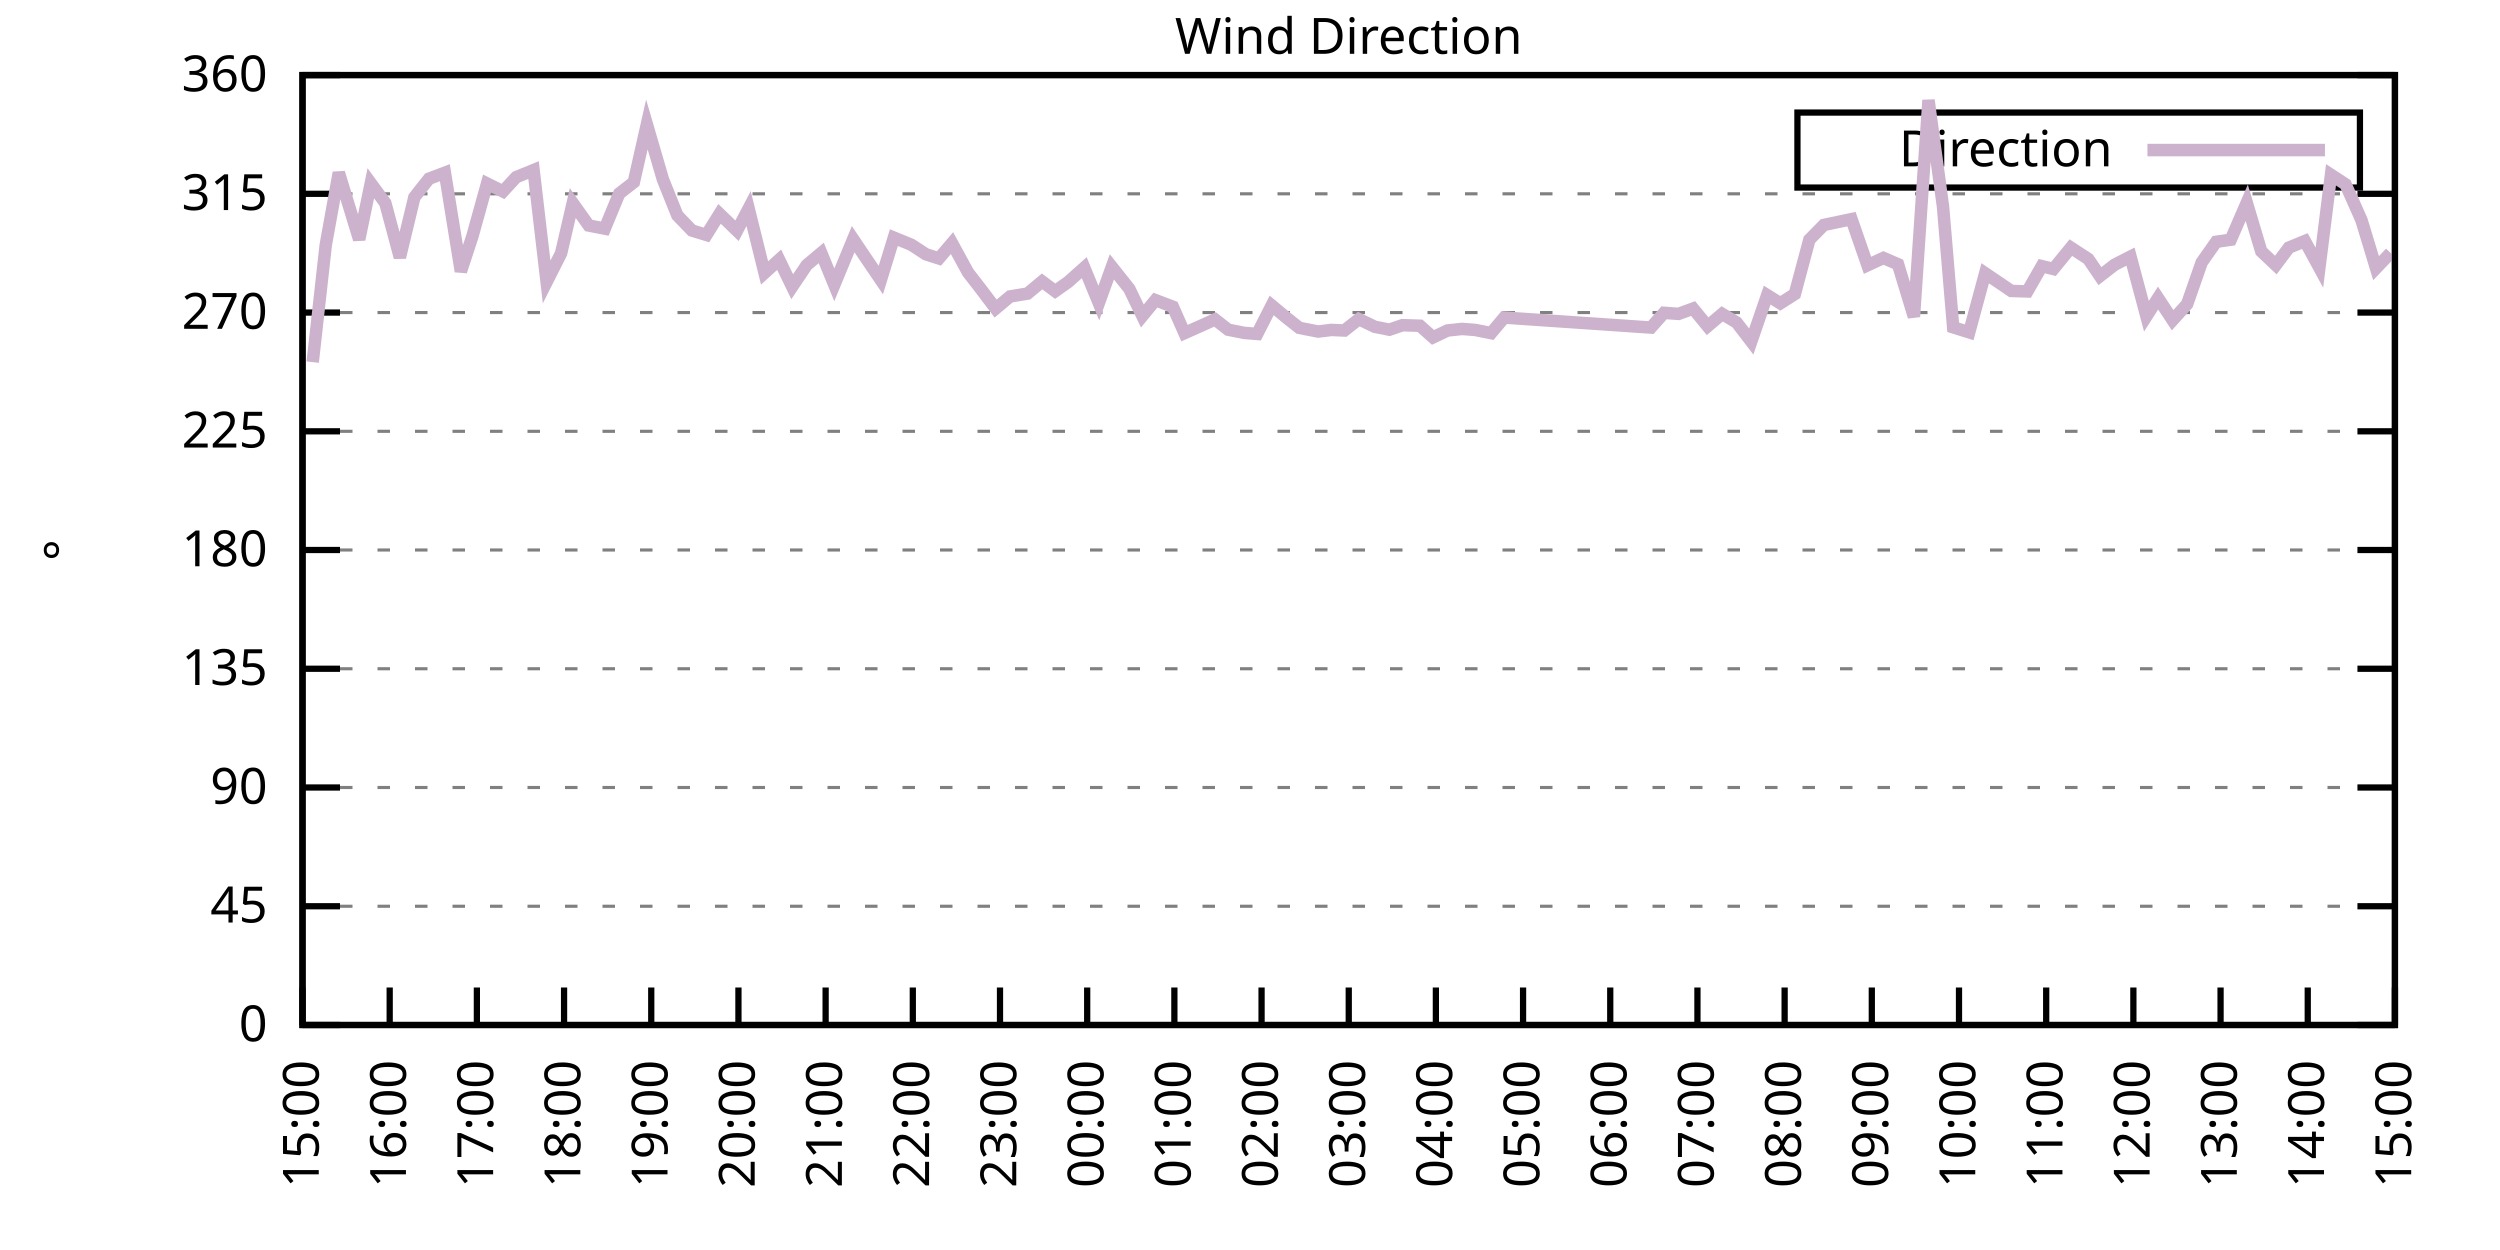
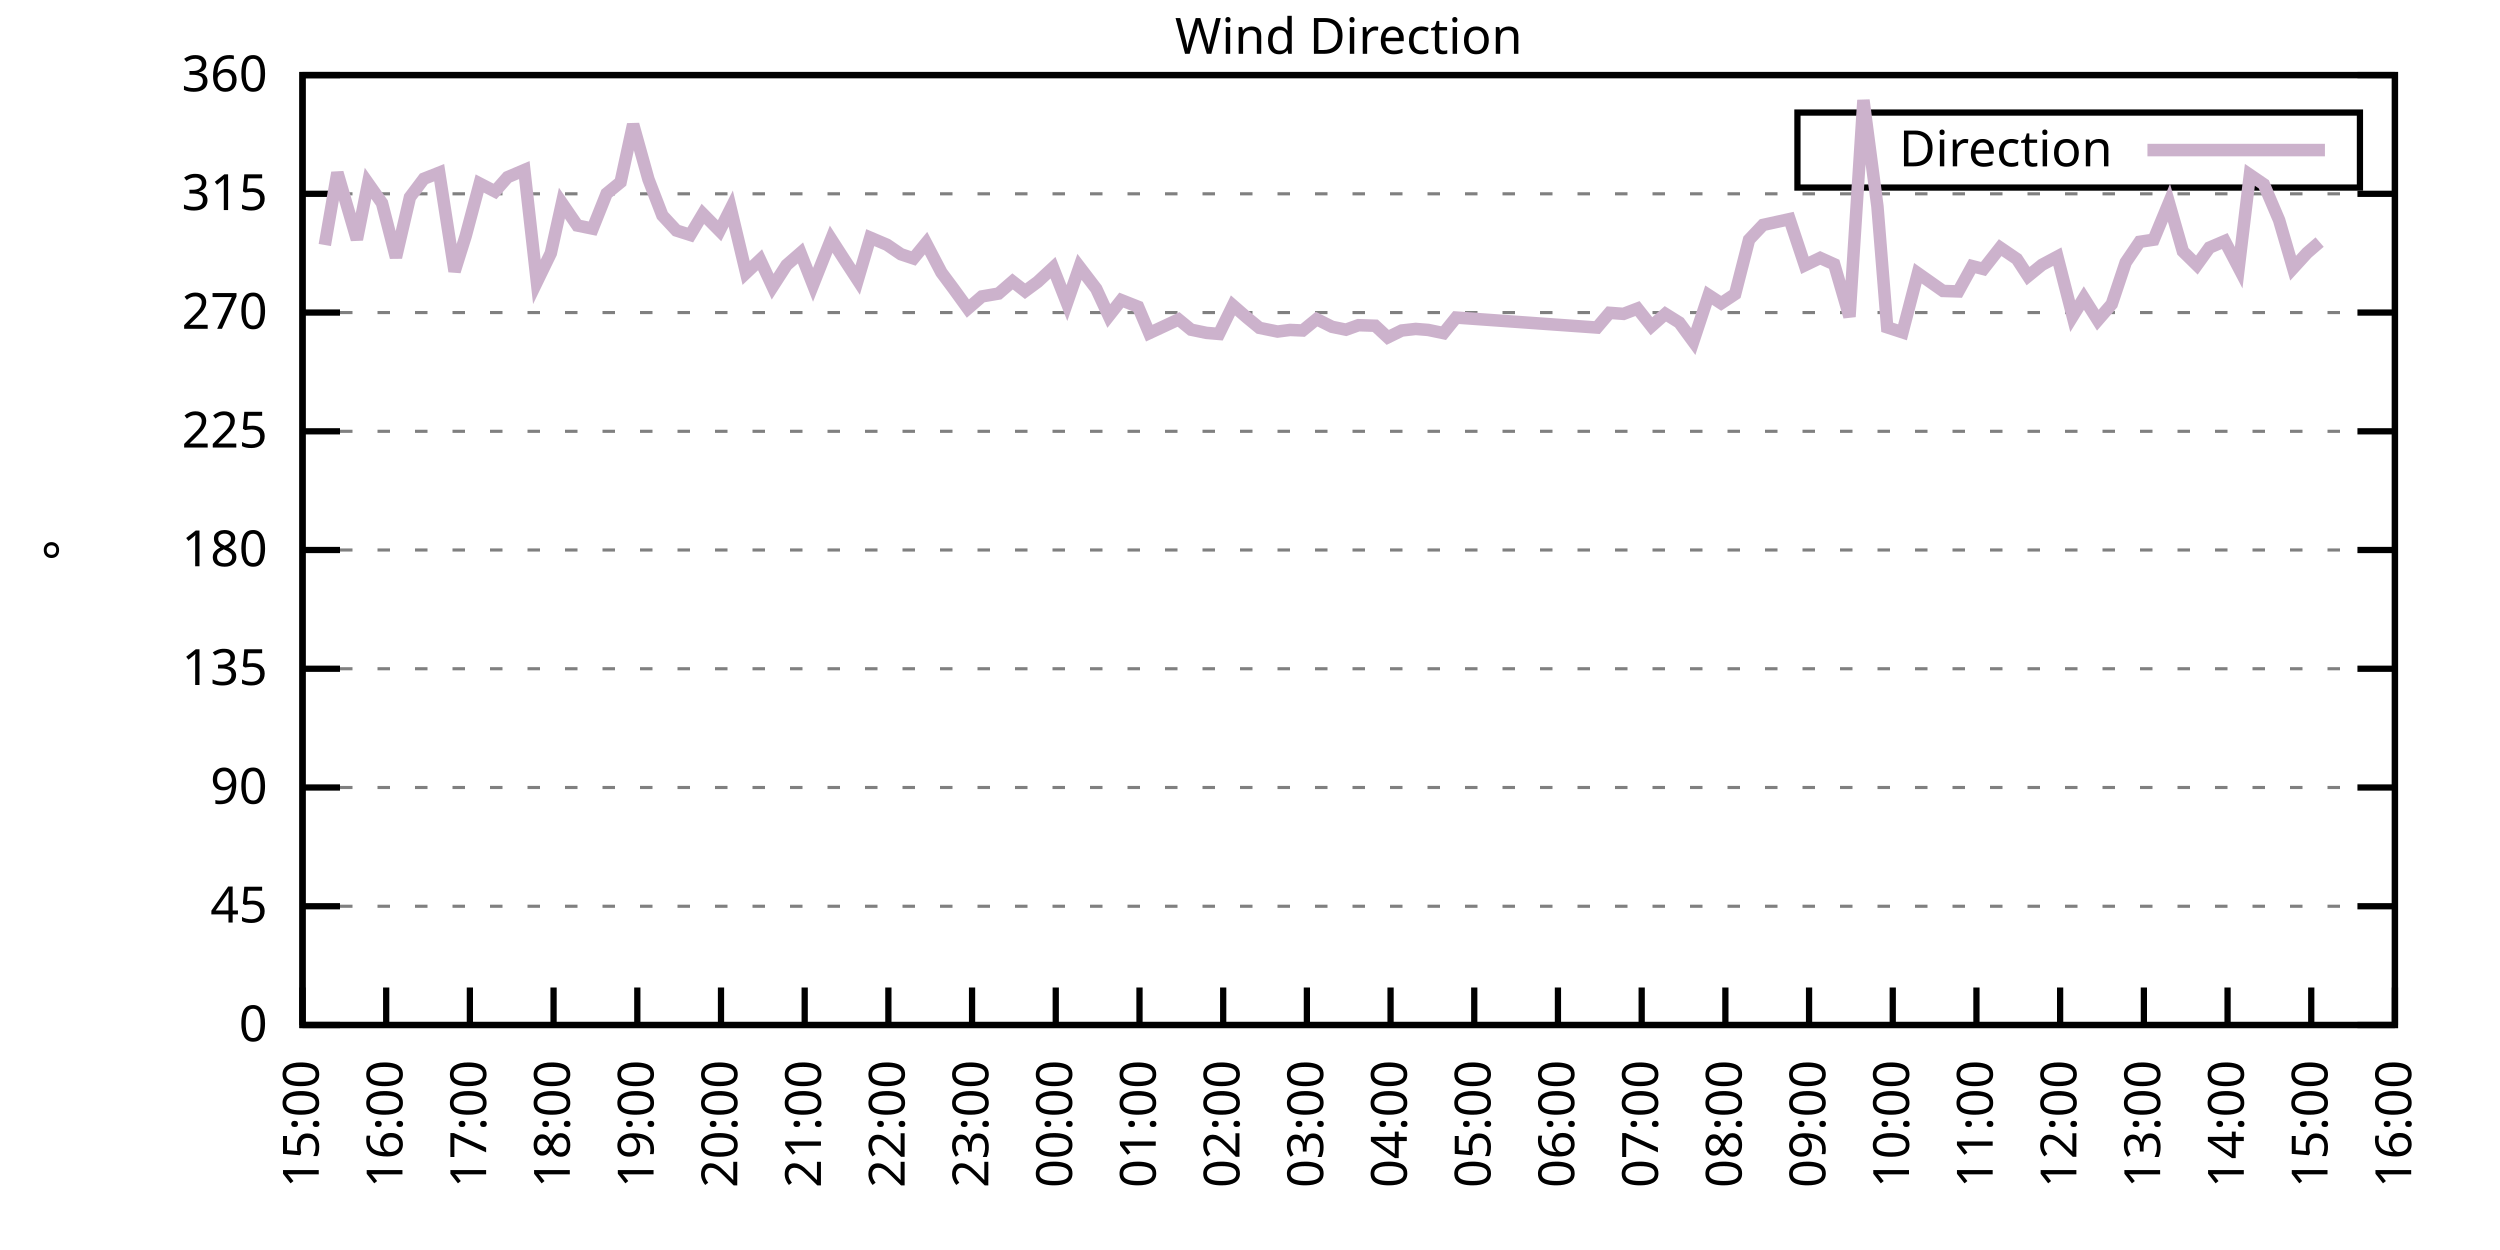
<svg xmlns="http://www.w3.org/2000/svg" xmlns:xlink="http://www.w3.org/1999/xlink" width="400" height="200" viewBox="0 0 400 200">
  <g id="gnuplot_canvas">
    <rect x="0" y="0" width="400" height="200" fill="none" />
    <defs>
      <circle id="gpDot" r="0.5" stroke-width="0.5" stroke="currentColor" />
      <path id="gpPt0" stroke-width="0.333" stroke="currentColor" d="M-1,0 h2 M0,-1 v2" />
      <path id="gpPt1" stroke-width="0.333" stroke="currentColor" d="M-1,-1 L1,1 M1,-1 L-1,1" />
      <path id="gpPt2" stroke-width="0.333" stroke="currentColor" d="M-1,0 L1,0 M0,-1 L0,1 M-1,-1 L1,1 M-1,1 L1,-1" />
      <rect id="gpPt3" stroke-width="0.333" stroke="currentColor" x="-1" y="-1" width="2" height="2" />
      <rect id="gpPt4" stroke-width="0.333" stroke="currentColor" fill="currentColor" x="-1" y="-1" width="2" height="2" />
      <circle id="gpPt5" stroke-width="0.333" stroke="currentColor" cx="0" cy="0" r="1" />
      <use xlink:href="#gpPt5" id="gpPt6" fill="currentColor" stroke="none" />
      <path id="gpPt7" stroke-width="0.333" stroke="currentColor" d="M0,-1.33 L-1.33,0.67 L1.33,0.67 z" />
      <use xlink:href="#gpPt7" id="gpPt8" fill="currentColor" stroke="none" />
      <use xlink:href="#gpPt7" id="gpPt9" stroke="currentColor" transform="rotate(180)" />
      <use xlink:href="#gpPt9" id="gpPt10" fill="currentColor" stroke="none" />
      <use xlink:href="#gpPt3" id="gpPt11" stroke="currentColor" transform="rotate(45)" />
      <use xlink:href="#gpPt11" id="gpPt12" fill="currentColor" stroke="none" />
      <path id="gpPt13" stroke-width="0.333" stroke="currentColor" d="M0,1.330 L1.265,0.411 L0.782,-1.067 L-0.782,-1.076 L-1.265,0.411 z" />
      <use xlink:href="#gpPt13" id="gpPt14" fill="currentColor" stroke="none" />
      <filter id="textbox" filterUnits="objectBoundingBox" x="0" y="0" height="1" width="1">
        <feFlood flood-color="white" flood-opacity="1" result="bgnd" />
        <feComposite in="SourceGraphic" in2="bgnd" operator="atop" />
      </filter>
      <filter id="greybox" filterUnits="objectBoundingBox" x="0" y="0" height="1" width="1">
        <feFlood flood-color="lightgrey" flood-opacity="1" result="grey" />
        <feComposite in="SourceGraphic" in2="grey" operator="atop" />
      </filter>
    </defs>
    <g fill="none" color="white" stroke="currentColor" stroke-width="1.00" stroke-linecap="butt" stroke-linejoin="miter">
</g>
    <g fill="none" color="black" stroke="currentColor" stroke-width="1.00" stroke-linecap="butt" stroke-linejoin="miter">
      <g stroke="none" shape-rendering="crispEdges">
        <polygon fill="rgb(255, 255, 255)" points="48.40,164.00 383.18,164.00 383.18,12.02 48.40,12.02 " />
      </g>
    </g>
    <g fill="none" color="black" stroke="currentColor" stroke-width="1.00" stroke-linecap="butt" stroke-linejoin="miter">
</g>
    <g fill="none" color="black" stroke="black" stroke-width="0.50" stroke-linecap="butt" stroke-linejoin="miter">
</g>
    <g fill="none" color="gray" stroke="currentColor" stroke-width="0.50" stroke-linecap="butt" stroke-linejoin="miter">
      <path stroke="gray" stroke-dasharray="2,4" class="gridline" d="M48.40,164.00 L383.19,164.00  " />
    </g>
    <g fill="none" color="gray" stroke="gray" stroke-width="1.00" stroke-linecap="butt" stroke-linejoin="miter">
</g>
    <g fill="none" color="black" stroke="currentColor" stroke-width="1.00" stroke-linecap="butt" stroke-linejoin="miter">
      <path stroke="black" d="M48.40,164.00 L54.40,164.00 M383.19,164.00 L377.19,164.00  " />
      <g transform="translate(42.80,166.60)" stroke="none" fill="black" font-family="Sans" font-size="8.00" text-anchor="end">
        <text>
          <tspan font-family="Sans"> 0</tspan>
        </text>
      </g>
    </g>
    <g fill="none" color="black" stroke="currentColor" stroke-width="1.00" stroke-linecap="butt" stroke-linejoin="miter">
</g>
    <g fill="none" color="black" stroke="black" stroke-width="0.50" stroke-linecap="butt" stroke-linejoin="miter">
</g>
    <g fill="none" color="gray" stroke="currentColor" stroke-width="0.50" stroke-linecap="butt" stroke-linejoin="miter">
      <path stroke="gray" stroke-dasharray="2,4" class="gridline" d="M48.40,145.00 L383.19,145.00  " />
    </g>
    <g fill="none" color="gray" stroke="gray" stroke-width="1.00" stroke-linecap="butt" stroke-linejoin="miter">
</g>
    <g fill="none" color="black" stroke="currentColor" stroke-width="1.00" stroke-linecap="butt" stroke-linejoin="miter">
      <path stroke="black" d="M48.40,145.00 L54.40,145.00 M383.19,145.00 L377.19,145.00  " />
      <g transform="translate(42.80,147.60)" stroke="none" fill="black" font-family="Sans" font-size="8.00" text-anchor="end">
        <text>
          <tspan font-family="Sans"> 45</tspan>
        </text>
      </g>
    </g>
    <g fill="none" color="black" stroke="currentColor" stroke-width="1.00" stroke-linecap="butt" stroke-linejoin="miter">
</g>
    <g fill="none" color="black" stroke="black" stroke-width="0.50" stroke-linecap="butt" stroke-linejoin="miter">
</g>
    <g fill="none" color="gray" stroke="currentColor" stroke-width="0.50" stroke-linecap="butt" stroke-linejoin="miter">
      <path stroke="gray" stroke-dasharray="2,4" class="gridline" d="M48.40,126.00 L383.19,126.00  " />
    </g>
    <g fill="none" color="gray" stroke="gray" stroke-width="1.00" stroke-linecap="butt" stroke-linejoin="miter">
</g>
    <g fill="none" color="black" stroke="currentColor" stroke-width="1.00" stroke-linecap="butt" stroke-linejoin="miter">
      <path stroke="black" d="M48.40,126.00 L54.40,126.00 M383.19,126.00 L377.19,126.00  " />
      <g transform="translate(42.80,128.60)" stroke="none" fill="black" font-family="Sans" font-size="8.00" text-anchor="end">
        <text>
          <tspan font-family="Sans"> 90</tspan>
        </text>
      </g>
    </g>
    <g fill="none" color="black" stroke="currentColor" stroke-width="1.00" stroke-linecap="butt" stroke-linejoin="miter">
</g>
    <g fill="none" color="black" stroke="black" stroke-width="0.50" stroke-linecap="butt" stroke-linejoin="miter">
</g>
    <g fill="none" color="gray" stroke="currentColor" stroke-width="0.50" stroke-linecap="butt" stroke-linejoin="miter">
      <path stroke="gray" stroke-dasharray="2,4" class="gridline" d="M48.40,107.00 L383.19,107.00  " />
    </g>
    <g fill="none" color="gray" stroke="gray" stroke-width="1.00" stroke-linecap="butt" stroke-linejoin="miter">
</g>
    <g fill="none" color="black" stroke="currentColor" stroke-width="1.00" stroke-linecap="butt" stroke-linejoin="miter">
      <path stroke="black" d="M48.40,107.00 L54.40,107.00 M383.19,107.00 L377.19,107.00  " />
      <g transform="translate(42.80,109.60)" stroke="none" fill="black" font-family="Sans" font-size="8.00" text-anchor="end">
        <text>
          <tspan font-family="Sans"> 135</tspan>
        </text>
      </g>
    </g>
    <g fill="none" color="black" stroke="currentColor" stroke-width="1.00" stroke-linecap="butt" stroke-linejoin="miter">
</g>
    <g fill="none" color="black" stroke="black" stroke-width="0.50" stroke-linecap="butt" stroke-linejoin="miter">
</g>
    <g fill="none" color="gray" stroke="currentColor" stroke-width="0.50" stroke-linecap="butt" stroke-linejoin="miter">
      <path stroke="gray" stroke-dasharray="2,4" class="gridline" d="M48.40,88.00 L383.19,88.00  " />
    </g>
    <g fill="none" color="gray" stroke="gray" stroke-width="1.00" stroke-linecap="butt" stroke-linejoin="miter">
</g>
    <g fill="none" color="black" stroke="currentColor" stroke-width="1.00" stroke-linecap="butt" stroke-linejoin="miter">
      <path stroke="black" d="M48.40,88.00 L54.40,88.00 M383.19,88.00 L377.19,88.00  " />
      <g transform="translate(42.80,90.60)" stroke="none" fill="black" font-family="Sans" font-size="8.00" text-anchor="end">
        <text>
          <tspan font-family="Sans"> 180</tspan>
        </text>
      </g>
    </g>
    <g fill="none" color="black" stroke="currentColor" stroke-width="1.00" stroke-linecap="butt" stroke-linejoin="miter">
</g>
    <g fill="none" color="black" stroke="black" stroke-width="0.50" stroke-linecap="butt" stroke-linejoin="miter">
</g>
    <g fill="none" color="gray" stroke="currentColor" stroke-width="0.50" stroke-linecap="butt" stroke-linejoin="miter">
      <path stroke="gray" stroke-dasharray="2,4" class="gridline" d="M48.40,69.01 L383.19,69.01  " />
    </g>
    <g fill="none" color="gray" stroke="gray" stroke-width="1.00" stroke-linecap="butt" stroke-linejoin="miter">
</g>
    <g fill="none" color="black" stroke="currentColor" stroke-width="1.00" stroke-linecap="butt" stroke-linejoin="miter">
      <path stroke="black" d="M48.40,69.01 L54.40,69.01 M383.19,69.01 L377.19,69.01  " />
      <g transform="translate(42.80,71.61)" stroke="none" fill="black" font-family="Sans" font-size="8.00" text-anchor="end">
        <text>
          <tspan font-family="Sans"> 225</tspan>
        </text>
      </g>
    </g>
    <g fill="none" color="black" stroke="currentColor" stroke-width="1.00" stroke-linecap="butt" stroke-linejoin="miter">
</g>
    <g fill="none" color="black" stroke="black" stroke-width="0.50" stroke-linecap="butt" stroke-linejoin="miter">
</g>
    <g fill="none" color="gray" stroke="currentColor" stroke-width="0.50" stroke-linecap="butt" stroke-linejoin="miter">
      <path stroke="gray" stroke-dasharray="2,4" class="gridline" d="M48.40,50.01 L383.19,50.01  " />
    </g>
    <g fill="none" color="gray" stroke="gray" stroke-width="1.00" stroke-linecap="butt" stroke-linejoin="miter">
</g>
    <g fill="none" color="black" stroke="currentColor" stroke-width="1.00" stroke-linecap="butt" stroke-linejoin="miter">
      <path stroke="black" d="M48.40,50.01 L54.40,50.01 M383.19,50.01 L377.19,50.01  " />
      <g transform="translate(42.80,52.61)" stroke="none" fill="black" font-family="Sans" font-size="8.00" text-anchor="end">
        <text>
          <tspan font-family="Sans"> 270</tspan>
        </text>
      </g>
    </g>
    <g fill="none" color="black" stroke="currentColor" stroke-width="1.00" stroke-linecap="butt" stroke-linejoin="miter">
</g>
    <g fill="none" color="black" stroke="black" stroke-width="0.50" stroke-linecap="butt" stroke-linejoin="miter">
</g>
    <g fill="none" color="gray" stroke="currentColor" stroke-width="0.50" stroke-linecap="butt" stroke-linejoin="miter">
      <path stroke="gray" stroke-dasharray="2,4" class="gridline" d="M48.40,31.01 L383.19,31.01  " />
    </g>
    <g fill="none" color="gray" stroke="gray" stroke-width="1.00" stroke-linecap="butt" stroke-linejoin="miter">
</g>
    <g fill="none" color="black" stroke="currentColor" stroke-width="1.00" stroke-linecap="butt" stroke-linejoin="miter">
      <path stroke="black" d="M48.40,31.01 L54.40,31.01 M383.19,31.01 L377.19,31.01  " />
      <g transform="translate(42.80,33.61)" stroke="none" fill="black" font-family="Sans" font-size="8.00" text-anchor="end">
        <text>
          <tspan font-family="Sans"> 315</tspan>
        </text>
      </g>
    </g>
    <g fill="none" color="black" stroke="currentColor" stroke-width="1.00" stroke-linecap="butt" stroke-linejoin="miter">
</g>
    <g fill="none" color="black" stroke="black" stroke-width="0.50" stroke-linecap="butt" stroke-linejoin="miter">
</g>
    <g fill="none" color="gray" stroke="currentColor" stroke-width="0.50" stroke-linecap="butt" stroke-linejoin="miter">
      <path stroke="gray" stroke-dasharray="2,4" class="gridline" d="M48.40,12.01 L383.19,12.01  " />
    </g>
    <g fill="none" color="gray" stroke="gray" stroke-width="1.00" stroke-linecap="butt" stroke-linejoin="miter">
</g>
    <g fill="none" color="black" stroke="currentColor" stroke-width="1.00" stroke-linecap="butt" stroke-linejoin="miter">
      <path stroke="black" d="M48.40,12.01 L54.40,12.01 M383.19,12.01 L377.19,12.01  " />
      <g transform="translate(42.80,14.61)" stroke="none" fill="black" font-family="Sans" font-size="8.00" text-anchor="end">
        <text>
          <tspan font-family="Sans"> 360</tspan>
        </text>
      </g>
    </g>
    <g fill="none" color="black" stroke="currentColor" stroke-width="1.00" stroke-linecap="butt" stroke-linejoin="miter">
      <path stroke="black" d="M48.40,164.00 L48.40,158.00  " />
      <g transform="translate(51.00,169.60) rotate(270.00)" stroke="none" fill="black" font-family="Sans" font-size="8.00" text-anchor="end">
        <text>
          <tspan font-family="Sans">15:00</tspan>
        </text>
      </g>
    </g>
    <g fill="none" color="black" stroke="currentColor" stroke-width="1.00" stroke-linecap="butt" stroke-linejoin="miter">
-       <path stroke="black" d="M62.35,164.00 L62.35,158.00  " />
-       <g transform="translate(64.95,169.60) rotate(270.00)" stroke="none" fill="black" font-family="Sans" font-size="8.00" text-anchor="end">
+       <path stroke="black" d="M61.79,164.00 L61.79,158.00  " />
+       <g transform="translate(64.39,169.60) rotate(270.00)" stroke="none" fill="black" font-family="Sans" font-size="8.00" text-anchor="end">
        <text>
          <tspan font-family="Sans">16:00</tspan>
        </text>
      </g>
    </g>
    <g fill="none" color="black" stroke="currentColor" stroke-width="1.00" stroke-linecap="butt" stroke-linejoin="miter">
-       <path stroke="black" d="M76.30,164.00 L76.30,158.00  " />
-       <g transform="translate(78.90,169.60) rotate(270.00)" stroke="none" fill="black" font-family="Sans" font-size="8.00" text-anchor="end">
+       <path stroke="black" d="M75.18,164.00 L75.18,158.00  " />
+       <g transform="translate(77.78,169.60) rotate(270.00)" stroke="none" fill="black" font-family="Sans" font-size="8.00" text-anchor="end">
        <text>
          <tspan font-family="Sans">17:00</tspan>
        </text>
      </g>
    </g>
    <g fill="none" color="black" stroke="currentColor" stroke-width="1.00" stroke-linecap="butt" stroke-linejoin="miter">
-       <path stroke="black" d="M90.25,164.00 L90.25,158.00  " />
-       <g transform="translate(92.85,169.60) rotate(270.00)" stroke="none" fill="black" font-family="Sans" font-size="8.00" text-anchor="end">
+       <path stroke="black" d="M88.57,164.00 L88.57,158.00  " />
+       <g transform="translate(91.17,169.60) rotate(270.00)" stroke="none" fill="black" font-family="Sans" font-size="8.00" text-anchor="end">
        <text>
          <tspan font-family="Sans">18:00</tspan>
        </text>
      </g>
    </g>
    <g fill="none" color="black" stroke="currentColor" stroke-width="1.00" stroke-linecap="butt" stroke-linejoin="miter">
-       <path stroke="black" d="M104.20,164.00 L104.20,158.00  " />
-       <g transform="translate(106.80,169.60) rotate(270.00)" stroke="none" fill="black" font-family="Sans" font-size="8.00" text-anchor="end">
+       <path stroke="black" d="M101.97,164.00 L101.97,158.00  " />
+       <g transform="translate(104.57,169.60) rotate(270.00)" stroke="none" fill="black" font-family="Sans" font-size="8.00" text-anchor="end">
        <text>
          <tspan font-family="Sans">19:00</tspan>
        </text>
      </g>
    </g>
    <g fill="none" color="black" stroke="currentColor" stroke-width="1.00" stroke-linecap="butt" stroke-linejoin="miter">
-       <path stroke="black" d="M118.15,164.00 L118.15,158.00  " />
-       <g transform="translate(120.75,169.60) rotate(270.00)" stroke="none" fill="black" font-family="Sans" font-size="8.00" text-anchor="end">
+       <path stroke="black" d="M115.36,164.00 L115.36,158.00  " />
+       <g transform="translate(117.96,169.60) rotate(270.00)" stroke="none" fill="black" font-family="Sans" font-size="8.00" text-anchor="end">
        <text>
          <tspan font-family="Sans">20:00</tspan>
        </text>
      </g>
    </g>
    <g fill="none" color="black" stroke="currentColor" stroke-width="1.00" stroke-linecap="butt" stroke-linejoin="miter">
-       <path stroke="black" d="M132.10,164.00 L132.10,158.00  " />
-       <g transform="translate(134.70,169.60) rotate(270.00)" stroke="none" fill="black" font-family="Sans" font-size="8.00" text-anchor="end">
+       <path stroke="black" d="M128.75,164.00 L128.75,158.00  " />
+       <g transform="translate(131.35,169.60) rotate(270.00)" stroke="none" fill="black" font-family="Sans" font-size="8.00" text-anchor="end">
        <text>
          <tspan font-family="Sans">21:00</tspan>
        </text>
      </g>
    </g>
    <g fill="none" color="black" stroke="currentColor" stroke-width="1.00" stroke-linecap="butt" stroke-linejoin="miter">
-       <path stroke="black" d="M146.05,164.00 L146.05,158.00  " />
-       <g transform="translate(148.65,169.60) rotate(270.00)" stroke="none" fill="black" font-family="Sans" font-size="8.00" text-anchor="end">
+       <path stroke="black" d="M142.14,164.00 L142.14,158.00  " />
+       <g transform="translate(144.74,169.60) rotate(270.00)" stroke="none" fill="black" font-family="Sans" font-size="8.00" text-anchor="end">
        <text>
          <tspan font-family="Sans">22:00</tspan>
        </text>
      </g>
    </g>
    <g fill="none" color="black" stroke="currentColor" stroke-width="1.00" stroke-linecap="butt" stroke-linejoin="miter">
-       <path stroke="black" d="M160.00,164.00 L160.00,158.00  " />
-       <g transform="translate(162.60,169.60) rotate(270.00)" stroke="none" fill="black" font-family="Sans" font-size="8.00" text-anchor="end">
+       <path stroke="black" d="M155.53,164.00 L155.53,158.00  " />
+       <g transform="translate(158.13,169.60) rotate(270.00)" stroke="none" fill="black" font-family="Sans" font-size="8.00" text-anchor="end">
        <text>
          <tspan font-family="Sans">23:00</tspan>
        </text>
      </g>
    </g>
    <g fill="none" color="black" stroke="currentColor" stroke-width="1.00" stroke-linecap="butt" stroke-linejoin="miter">
-       <path stroke="black" d="M173.95,164.00 L173.95,158.00  " />
-       <g transform="translate(176.55,169.60) rotate(270.00)" stroke="none" fill="black" font-family="Sans" font-size="8.00" text-anchor="end">
+       <path stroke="black" d="M168.92,164.00 L168.92,158.00  " />
+       <g transform="translate(171.52,169.60) rotate(270.00)" stroke="none" fill="black" font-family="Sans" font-size="8.00" text-anchor="end">
        <text>
          <tspan font-family="Sans">00:00</tspan>
        </text>
      </g>
    </g>
    <g fill="none" color="black" stroke="currentColor" stroke-width="1.00" stroke-linecap="butt" stroke-linejoin="miter">
-       <path stroke="black" d="M187.90,164.00 L187.90,158.00  " />
-       <g transform="translate(190.50,169.60) rotate(270.00)" stroke="none" fill="black" font-family="Sans" font-size="8.00" text-anchor="end">
+       <path stroke="black" d="M182.32,164.00 L182.32,158.00  " />
+       <g transform="translate(184.92,169.60) rotate(270.00)" stroke="none" fill="black" font-family="Sans" font-size="8.00" text-anchor="end">
        <text>
          <tspan font-family="Sans">01:00</tspan>
        </text>
      </g>
    </g>
    <g fill="none" color="black" stroke="currentColor" stroke-width="1.00" stroke-linecap="butt" stroke-linejoin="miter">
-       <path stroke="black" d="M201.85,164.00 L201.85,158.00  " />
-       <g transform="translate(204.45,169.60) rotate(270.00)" stroke="none" fill="black" font-family="Sans" font-size="8.00" text-anchor="end">
+       <path stroke="black" d="M195.71,164.00 L195.71,158.00  " />
+       <g transform="translate(198.31,169.60) rotate(270.00)" stroke="none" fill="black" font-family="Sans" font-size="8.00" text-anchor="end">
        <text>
          <tspan font-family="Sans">02:00</tspan>
        </text>
      </g>
    </g>
    <g fill="none" color="black" stroke="currentColor" stroke-width="1.00" stroke-linecap="butt" stroke-linejoin="miter">
-       <path stroke="black" d="M215.80,164.00 L215.80,158.00  " />
-       <g transform="translate(218.40,169.60) rotate(270.00)" stroke="none" fill="black" font-family="Sans" font-size="8.00" text-anchor="end">
+       <path stroke="black" d="M209.10,164.00 L209.10,158.00  " />
+       <g transform="translate(211.70,169.60) rotate(270.00)" stroke="none" fill="black" font-family="Sans" font-size="8.00" text-anchor="end">
        <text>
          <tspan font-family="Sans">03:00</tspan>
        </text>
      </g>
    </g>
    <g fill="none" color="black" stroke="currentColor" stroke-width="1.00" stroke-linecap="butt" stroke-linejoin="miter">
-       <path stroke="black" d="M229.74,164.00 L229.74,158.00  " />
-       <g transform="translate(232.34,169.60) rotate(270.00)" stroke="none" fill="black" font-family="Sans" font-size="8.00" text-anchor="end">
+       <path stroke="black" d="M222.49,164.00 L222.49,158.00  " />
+       <g transform="translate(225.09,169.60) rotate(270.00)" stroke="none" fill="black" font-family="Sans" font-size="8.00" text-anchor="end">
        <text>
          <tspan font-family="Sans">04:00</tspan>
        </text>
      </g>
    </g>
    <g fill="none" color="black" stroke="currentColor" stroke-width="1.00" stroke-linecap="butt" stroke-linejoin="miter">
-       <path stroke="black" d="M243.69,164.00 L243.69,158.00  " />
-       <g transform="translate(246.29,169.60) rotate(270.00)" stroke="none" fill="black" font-family="Sans" font-size="8.00" text-anchor="end">
+       <path stroke="black" d="M235.88,164.00 L235.88,158.00  " />
+       <g transform="translate(238.48,169.60) rotate(270.00)" stroke="none" fill="black" font-family="Sans" font-size="8.00" text-anchor="end">
        <text>
          <tspan font-family="Sans">05:00</tspan>
        </text>
      </g>
    </g>
    <g fill="none" color="black" stroke="currentColor" stroke-width="1.00" stroke-linecap="butt" stroke-linejoin="miter">
-       <path stroke="black" d="M257.64,164.00 L257.64,158.00  " />
-       <g transform="translate(260.24,169.60) rotate(270.00)" stroke="none" fill="black" font-family="Sans" font-size="8.00" text-anchor="end">
+       <path stroke="black" d="M249.27,164.00 L249.27,158.00  " />
+       <g transform="translate(251.87,169.60) rotate(270.00)" stroke="none" fill="black" font-family="Sans" font-size="8.00" text-anchor="end">
        <text>
          <tspan font-family="Sans">06:00</tspan>
        </text>
      </g>
    </g>
    <g fill="none" color="black" stroke="currentColor" stroke-width="1.00" stroke-linecap="butt" stroke-linejoin="miter">
-       <path stroke="black" d="M271.59,164.00 L271.59,158.00  " />
-       <g transform="translate(274.19,169.60) rotate(270.00)" stroke="none" fill="black" font-family="Sans" font-size="8.00" text-anchor="end">
+       <path stroke="black" d="M262.67,164.00 L262.67,158.00  " />
+       <g transform="translate(265.27,169.60) rotate(270.00)" stroke="none" fill="black" font-family="Sans" font-size="8.00" text-anchor="end">
        <text>
          <tspan font-family="Sans">07:00</tspan>
        </text>
      </g>
    </g>
    <g fill="none" color="black" stroke="currentColor" stroke-width="1.00" stroke-linecap="butt" stroke-linejoin="miter">
-       <path stroke="black" d="M285.54,164.00 L285.54,158.00  " />
-       <g transform="translate(288.14,169.60) rotate(270.00)" stroke="none" fill="black" font-family="Sans" font-size="8.00" text-anchor="end">
+       <path stroke="black" d="M276.06,164.00 L276.06,158.00  " />
+       <g transform="translate(278.66,169.60) rotate(270.00)" stroke="none" fill="black" font-family="Sans" font-size="8.00" text-anchor="end">
        <text>
          <tspan font-family="Sans">08:00</tspan>
        </text>
      </g>
    </g>
    <g fill="none" color="black" stroke="currentColor" stroke-width="1.00" stroke-linecap="butt" stroke-linejoin="miter">
-       <path stroke="black" d="M299.49,164.00 L299.49,158.00  " />
-       <g transform="translate(302.09,169.60) rotate(270.00)" stroke="none" fill="black" font-family="Sans" font-size="8.00" text-anchor="end">
+       <path stroke="black" d="M289.45,164.00 L289.45,158.00  " />
+       <g transform="translate(292.05,169.60) rotate(270.00)" stroke="none" fill="black" font-family="Sans" font-size="8.00" text-anchor="end">
        <text>
          <tspan font-family="Sans">09:00</tspan>
        </text>
      </g>
    </g>
    <g fill="none" color="black" stroke="currentColor" stroke-width="1.00" stroke-linecap="butt" stroke-linejoin="miter">
-       <path stroke="black" d="M313.44,164.00 L313.44,158.00  " />
-       <g transform="translate(316.04,169.60) rotate(270.00)" stroke="none" fill="black" font-family="Sans" font-size="8.00" text-anchor="end">
+       <path stroke="black" d="M302.84,164.00 L302.84,158.00  " />
+       <g transform="translate(305.44,169.60) rotate(270.00)" stroke="none" fill="black" font-family="Sans" font-size="8.00" text-anchor="end">
        <text>
          <tspan font-family="Sans">10:00</tspan>
        </text>
      </g>
    </g>
    <g fill="none" color="black" stroke="currentColor" stroke-width="1.00" stroke-linecap="butt" stroke-linejoin="miter">
-       <path stroke="black" d="M327.39,164.00 L327.39,158.00  " />
-       <g transform="translate(329.99,169.60) rotate(270.00)" stroke="none" fill="black" font-family="Sans" font-size="8.00" text-anchor="end">
+       <path stroke="black" d="M316.23,164.00 L316.23,158.00  " />
+       <g transform="translate(318.83,169.60) rotate(270.00)" stroke="none" fill="black" font-family="Sans" font-size="8.00" text-anchor="end">
        <text>
          <tspan font-family="Sans">11:00</tspan>
        </text>
      </g>
    </g>
    <g fill="none" color="black" stroke="currentColor" stroke-width="1.00" stroke-linecap="butt" stroke-linejoin="miter">
-       <path stroke="black" d="M341.34,164.00 L341.34,158.00  " />
-       <g transform="translate(343.94,169.60) rotate(270.00)" stroke="none" fill="black" font-family="Sans" font-size="8.00" text-anchor="end">
+       <path stroke="black" d="M329.62,164.00 L329.62,158.00  " />
+       <g transform="translate(332.22,169.60) rotate(270.00)" stroke="none" fill="black" font-family="Sans" font-size="8.00" text-anchor="end">
        <text>
          <tspan font-family="Sans">12:00</tspan>
        </text>
      </g>
    </g>
    <g fill="none" color="black" stroke="currentColor" stroke-width="1.00" stroke-linecap="butt" stroke-linejoin="miter">
-       <path stroke="black" d="M355.29,164.00 L355.29,158.00  " />
-       <g transform="translate(357.89,169.60) rotate(270.00)" stroke="none" fill="black" font-family="Sans" font-size="8.00" text-anchor="end">
+       <path stroke="black" d="M343.02,164.00 L343.02,158.00  " />
+       <g transform="translate(345.62,169.60) rotate(270.00)" stroke="none" fill="black" font-family="Sans" font-size="8.00" text-anchor="end">
        <text>
          <tspan font-family="Sans">13:00</tspan>
        </text>
      </g>
    </g>
    <g fill="none" color="black" stroke="currentColor" stroke-width="1.00" stroke-linecap="butt" stroke-linejoin="miter">
-       <path stroke="black" d="M369.24,164.00 L369.24,158.00  " />
-       <g transform="translate(371.84,169.60) rotate(270.00)" stroke="none" fill="black" font-family="Sans" font-size="8.00" text-anchor="end">
+       <path stroke="black" d="M356.41,164.00 L356.41,158.00  " />
+       <g transform="translate(359.01,169.60) rotate(270.00)" stroke="none" fill="black" font-family="Sans" font-size="8.00" text-anchor="end">
        <text>
          <tspan font-family="Sans">14:00</tspan>
+         </text>
+       </g>
+     </g>
+     <g fill="none" color="black" stroke="currentColor" stroke-width="1.00" stroke-linecap="butt" stroke-linejoin="miter">
+       <path stroke="black" d="M369.80,164.00 L369.80,158.00  " />
+       <g transform="translate(372.40,169.60) rotate(270.00)" stroke="none" fill="black" font-family="Sans" font-size="8.00" text-anchor="end">
+         <text>
+           <tspan font-family="Sans">15:00</tspan>
        </text>
      </g>
    </g>
    <g fill="none" color="black" stroke="currentColor" stroke-width="1.00" stroke-linecap="butt" stroke-linejoin="miter">
      <path stroke="black" d="M383.19,164.00 L383.19,158.00  " />
      <g transform="translate(385.79,169.60) rotate(270.00)" stroke="none" fill="black" font-family="Sans" font-size="8.00" text-anchor="end">
        <text>
-           <tspan font-family="Sans">15:00</tspan>
+           <tspan font-family="Sans">16:00</tspan>
        </text>
      </g>
    </g>
    <g fill="none" color="black" stroke="currentColor" stroke-width="1.00" stroke-linecap="butt" stroke-linejoin="miter">
</g>
    <g fill="none" color="black" stroke="currentColor" stroke-width="1.00" stroke-linecap="butt" stroke-linejoin="miter">
      <path stroke="black" d="M48.40,12.01 L48.40,164.00 L383.19,164.00 L383.19,12.01 L48.40,12.01 Z  " />
    </g>
    <g fill="none" color="black" stroke="currentColor" stroke-width="1.00" stroke-linecap="butt" stroke-linejoin="miter">
</g>
    <g fill="none" color="black" stroke="currentColor" stroke-width="1.00" stroke-linecap="butt" stroke-linejoin="miter">
      <path stroke="black" d="M287.59,30.01 L287.59,18.01 L377.59,18.01 L377.59,30.01 L287.59,30.01 Z  " />
    </g>
    <g id="Wind_direction_plot_1">
      <g fill="none" color="white" stroke="black" stroke-width="2.00" stroke-linecap="butt" stroke-linejoin="miter">
</g>
      <g fill="none" color="black" stroke="currentColor" stroke-width="2.00" stroke-linecap="butt" stroke-linejoin="miter">
        <g transform="translate(337.99,26.61)" stroke="none" fill="black" font-family="Sans" font-size="8.00" text-anchor="end">
          <text>
            <tspan font-family="Sans">Direction</tspan>
          </text>
        </g>
      </g>
      <g fill="none" color="black" stroke="currentColor" stroke-width="2.00" stroke-linecap="butt" stroke-linejoin="miter">
-         <path stroke="rgb(204, 178, 204)" d="M343.59,24.01 L371.99,24.01 M50.03,57.94 L52.12,39.20 L54.21,27.63 L57.47,38.31 L59.33,29.32 L61.65,32.49   L63.98,41.18 L66.30,31.56 L68.63,28.60 L71.18,27.63 L73.74,43.42 L75.60,37.76 L77.93,29.36 L80.48,30.63   L82.58,28.35 L85.37,27.21 L87.46,45.11 L89.78,40.51 L91.64,32.49 L94.20,36.08 L96.76,36.58 L99.08,30.97   L101.41,29.15 L103.50,19.91 L106.06,28.69 L108.38,34.47 L110.71,36.88 L113.03,37.59 L115.13,34.22 L117.92,36.92   L119.78,33.37 L122.33,43.67 L124.66,41.56 L126.75,45.87 L129.08,42.41 L131.40,40.47 L133.49,45.57 L136.51,38.27   L138.61,41.39 L140.93,44.81 L143.02,38.02 L145.81,39.16 L148.14,40.68 L150.23,41.35 L152.32,38.90 L154.88,43.59   L156.97,46.29 L159.30,49.37 L161.62,47.43 L164.41,46.97 L166.74,45.03 L168.83,46.59 L170.92,45.11 L173.48,42.83   L175.81,48.49 L177.90,42.70 L180.69,46.21 L182.78,50.56 L184.87,48.02 L187.66,49.08 L189.52,53.30 L192.08,52.16   L194.41,51.11 L196.50,52.75 L199.06,53.26 L201.15,53.43 L203.47,48.87 L205.80,50.81 L207.89,52.46 L210.91,53.05   L213.01,52.79 L215.10,52.88 L217.42,51.06 L219.98,52.29 L222.30,52.75 L224.40,52.03 L227.19,52.12 L229.28,53.98   L231.60,52.88 L233.93,52.63 L236.02,52.79 L238.58,53.30 L240.67,50.81 L264.15,52.41 L266.25,50.05 L268.57,50.22   L270.90,49.37 L273.22,52.20 L275.55,50.22 L277.87,51.61 L280.20,54.65 L282.75,47.22 L284.85,48.53 L287.17,47.05   L289.50,38.35 L291.82,35.99 L296.24,35.06 L298.80,42.45 L301.35,41.27 L303.68,42.28 L306.23,50.68 L308.56,16.02   L310.88,33.04 L312.51,52.37 L315.07,53.17 L317.63,43.72 L321.81,46.55 L324.37,46.63 L326.69,42.58 L328.55,43.04   L331.34,39.62 L334.13,41.44 L335.99,44.18 L338.32,42.37 L340.88,41.06 L343.43,50.60 L345.29,47.69 L347.62,51.23   L349.94,48.66 L352.27,41.99 L354.59,38.69 L356.92,38.35 L359.48,32.44 L361.80,40.21 L364.13,42.41 L366.22,39.62   L368.78,38.57 L371.10,42.83 L372.96,27.97 L375.29,29.49 L377.84,35.23 L380.17,42.91 L382.49,40.47  " />
+         <path stroke="rgb(204, 178, 204)" d="M343.59,24.01 L371.99,24.01 M51.97,39.20 L53.98,27.63 L57.10,38.31 L58.89,29.32 L61.12,32.49 L63.35,41.18   L65.59,31.56 L67.82,28.60 L70.27,27.63 L72.73,43.42 L74.51,37.76 L76.75,29.36 L79.20,30.63 L81.21,28.35   L83.89,27.21 L85.90,45.11 L88.13,40.51 L89.91,32.49 L92.37,36.08 L94.82,36.58 L97.06,30.97 L99.29,29.15   L101.30,19.91 L103.75,28.69 L105.98,34.47 L108.22,36.88 L110.45,37.59 L112.46,34.22 L115.13,36.92 L116.92,33.37   L119.38,43.67 L121.61,41.56 L123.62,45.87 L125.85,42.41 L128.08,40.47 L130.09,45.57 L132.99,38.27 L135.00,41.39   L137.23,44.81 L139.24,38.02 L141.92,39.16 L144.15,40.68 L146.16,41.35 L148.17,38.90 L150.62,43.59 L152.63,46.29   L154.86,49.37 L157.10,47.43 L159.77,46.97 L162.01,45.03 L164.01,46.59 L166.02,45.11 L168.48,42.83 L170.71,48.49   L172.72,42.70 L175.40,46.21 L177.41,50.56 L179.41,48.02 L182.09,49.08 L183.88,53.30 L186.33,52.16 L188.57,51.11   L190.57,52.75 L193.03,53.26 L195.04,53.43 L197.27,48.87 L199.50,50.81 L201.51,52.46 L204.41,53.05 L206.42,52.79   L208.43,52.88 L210.66,51.06 L213.12,52.29 L215.35,52.75 L217.36,52.03 L220.04,52.12 L222.04,53.98 L224.28,52.88   L226.51,52.63 L228.52,52.79 L230.97,53.30 L232.98,50.81 L255.52,52.41 L257.53,50.05 L259.76,50.22 L262.00,49.37   L264.23,52.20 L266.46,50.22 L268.69,51.61 L270.92,54.65 L273.38,47.22 L275.39,48.53 L277.62,47.05 L279.85,38.35   L282.08,35.99 L286.32,35.06 L288.78,42.45 L291.23,41.27 L293.47,42.28 L295.92,50.68 L298.15,16.02 L300.39,33.04   L301.95,52.37 L304.40,53.17 L306.86,43.72 L310.88,46.55 L313.33,46.63 L315.56,42.58 L317.35,43.04 L320.03,39.62   L322.70,41.44 L324.49,44.18 L326.72,42.37 L329.18,41.06 L331.63,50.60 L333.42,47.69 L335.65,51.23 L337.88,48.66   L340.11,41.99 L342.35,38.69 L344.58,38.35 L347.03,32.44 L349.26,40.21 L351.50,42.41 L353.51,39.62 L355.96,38.57   L358.19,42.83 L359.98,27.97 L362.21,29.49 L364.66,35.23 L366.90,42.91 L369.13,40.47 L371.14,38.73  " />
      </g>
    </g>
    <g fill="none" color="black" stroke="currentColor" stroke-width="2.00" stroke-linecap="butt" stroke-linejoin="miter">
</g>
    <g fill="none" color="black" stroke="black" stroke-width="1.00" stroke-linecap="butt" stroke-linejoin="miter">
</g>
    <g fill="none" color="black" stroke="currentColor" stroke-width="1.00" stroke-linecap="butt" stroke-linejoin="miter">
      <path stroke="black" d="M48.40,12.01 L48.40,164.00 L383.19,164.00 L383.19,12.01 L48.40,12.01 Z  " />
      <g transform="translate(12.80,88.01) rotate(270.00)" stroke="none" fill="black" font-family="Sans" font-size="8.00" text-anchor="middle">
        <text>
          <tspan font-family="Sans">°</tspan>
        </text>
      </g>
    </g>
    <g fill="none" color="black" stroke="currentColor" stroke-width="1.00" stroke-linecap="butt" stroke-linejoin="miter">
</g>
    <g fill="none" color="black" stroke="currentColor" stroke-width="1.00" stroke-linecap="butt" stroke-linejoin="miter">
      <g transform="translate(215.79,8.61)" stroke="none" fill="black" font-family="Sans" font-size="8.00" text-anchor="middle">
        <text>
          <tspan font-family="Sans">Wind Direction</tspan>
        </text>
      </g>
    </g>
    <g fill="none" color="black" stroke="currentColor" stroke-width="1.00" stroke-linecap="butt" stroke-linejoin="miter">
</g>
  </g>
</svg>
